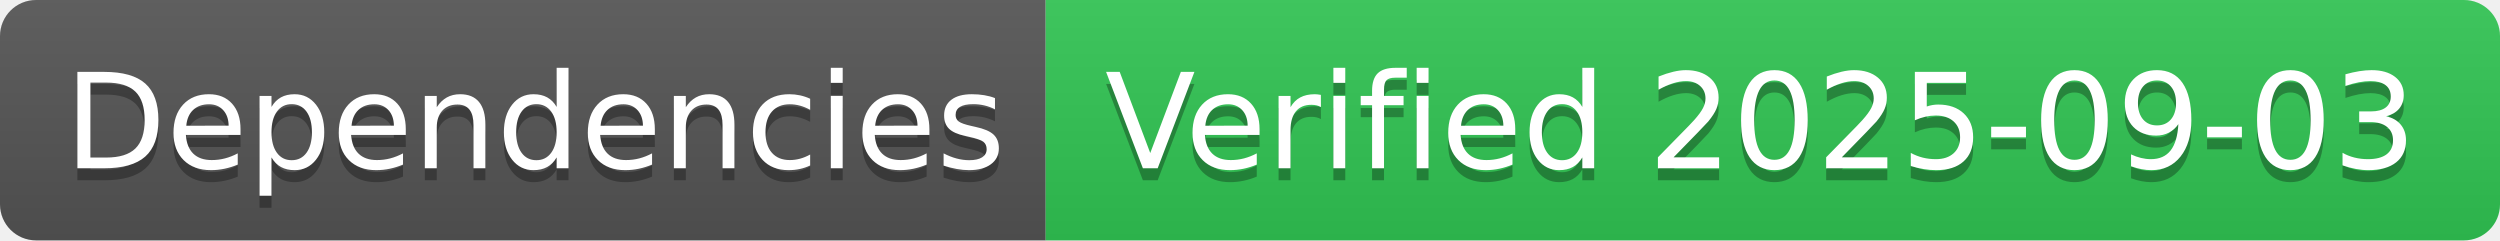
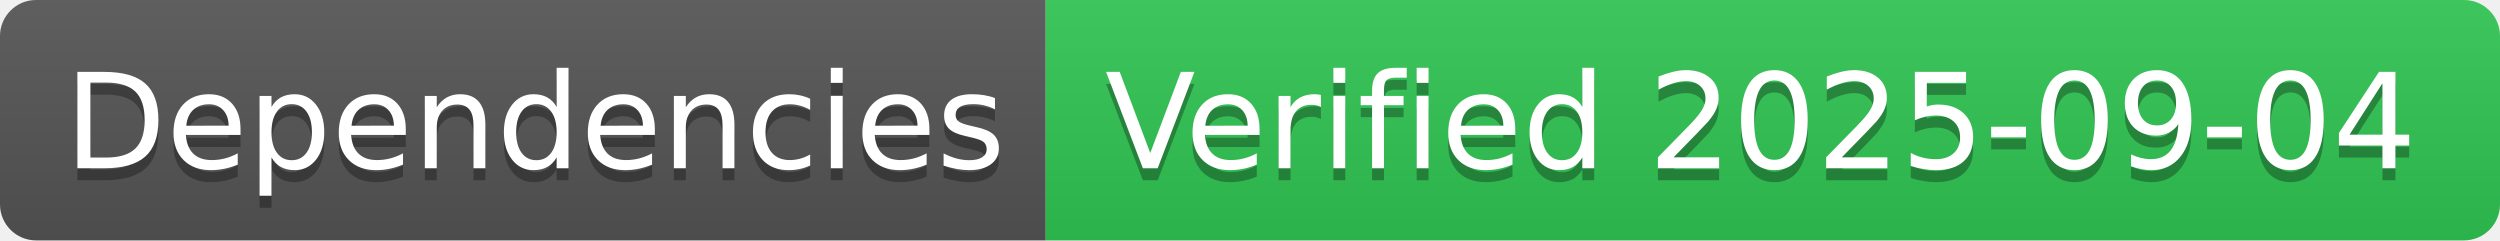
- <svg xmlns="http://www.w3.org/2000/svg" width="208" height="20" role="img" aria-label="Dependencies: Verified 2025-09-03">
+ <svg xmlns="http://www.w3.org/2000/svg" width="208" height="20" role="img" aria-label="Dependencies: Verified 2025-09-04">
  <linearGradient id="s" x2="0" y2="100%">
    <stop offset="0" stop-color="#bbb" stop-opacity=".1" />
    <stop offset="1" stop-opacity=".1" />
  </linearGradient>
  <clipPath id="r">
    <rect width="208" height="20" rx="3" fill="#fff" />
  </clipPath>
  <g clip-path="url(#r)">
    <rect width="87" height="20" fill="#555" />
    <rect x="87" width="121" height="20" fill="#31c653" />
    <rect width="208" height="20" fill="url(#s)" />
  </g>
  <g fill="#fff" text-anchor="middle" font-family="Verdana,Geneva,DejaVu Sans,sans-serif" text-rendering="geometricPrecision" font-size="110">
    <text aria-hidden="true" x="445" y="150" fill="#010101" fill-opacity=".3" transform="scale(.1)" textLength="770">Dependencies</text>
    <text x="445" y="140" transform="scale(.1)" fill="#fff" textLength="770">Dependencies</text>
-     <text aria-hidden="true" x="1465" y="150" fill="#010101" fill-opacity=".3" transform="scale(.1)" textLength="1110">Verified 2025-09-03</text>
-     <text x="1465" y="140" transform="scale(.1)" fill="#fff" textLength="1110">Verified 2025-09-03</text>
+     <text aria-hidden="true" x="1465" y="150" fill="#010101" fill-opacity=".3" transform="scale(.1)" textLength="1110">Verified 2025-09-04</text>
+     <text x="1465" y="140" transform="scale(.1)" fill="#fff" textLength="1110">Verified 2025-09-04</text>
  </g>
</svg>
